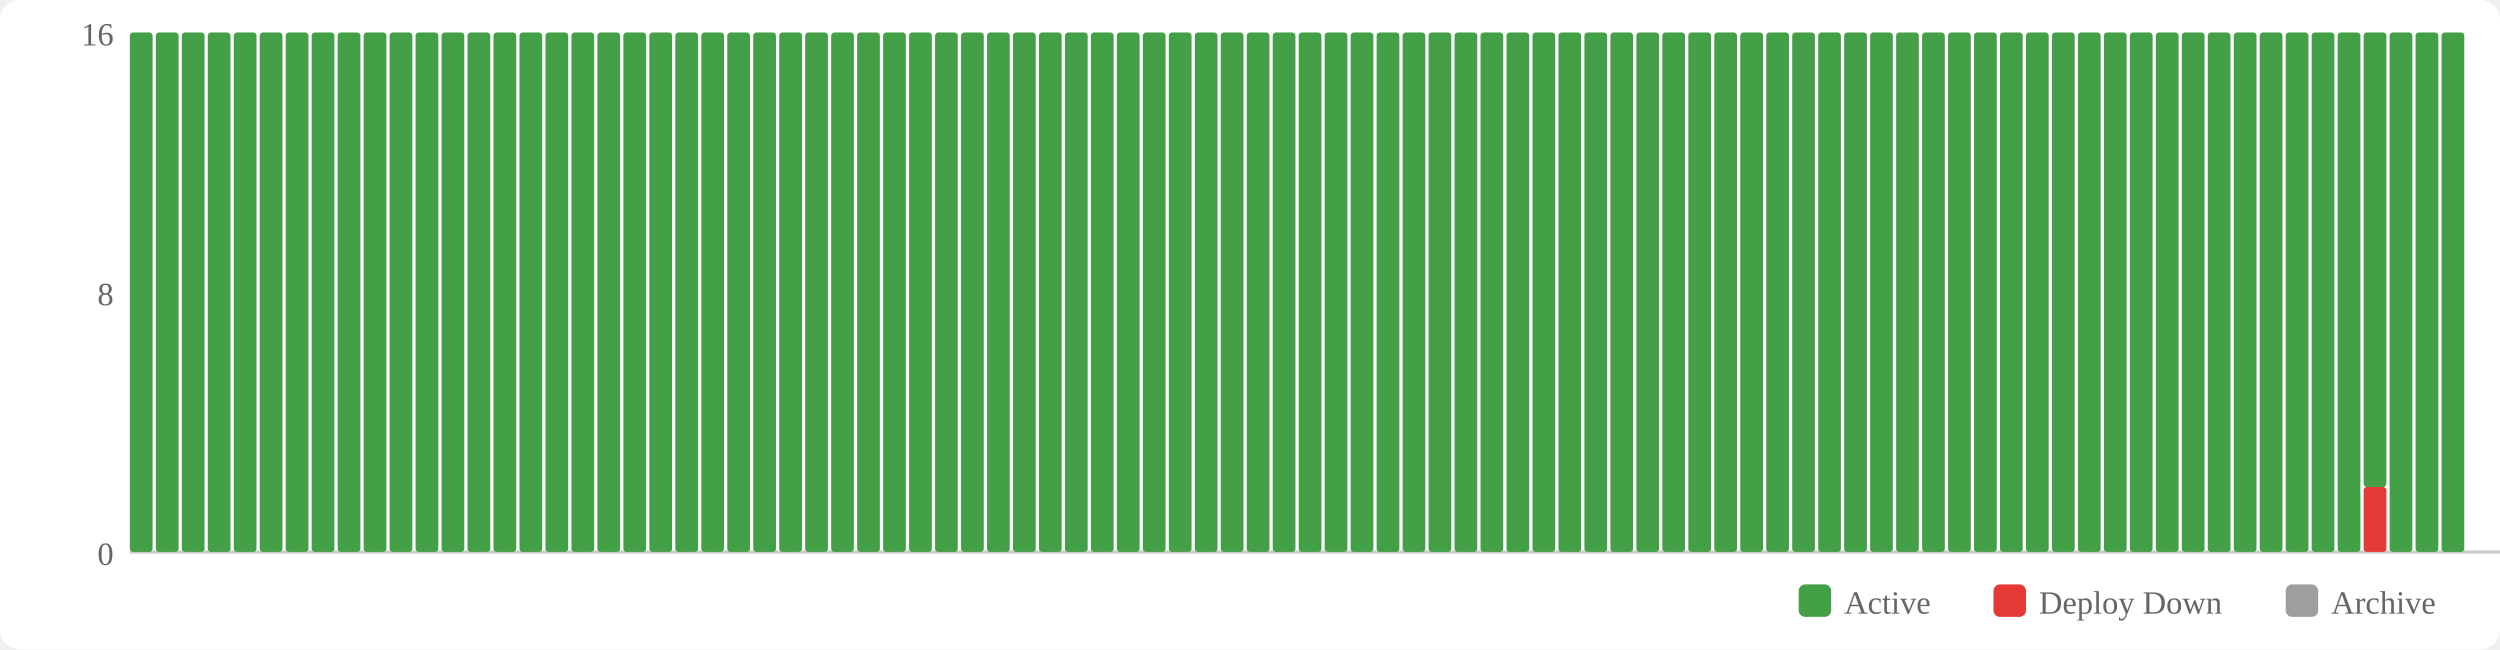
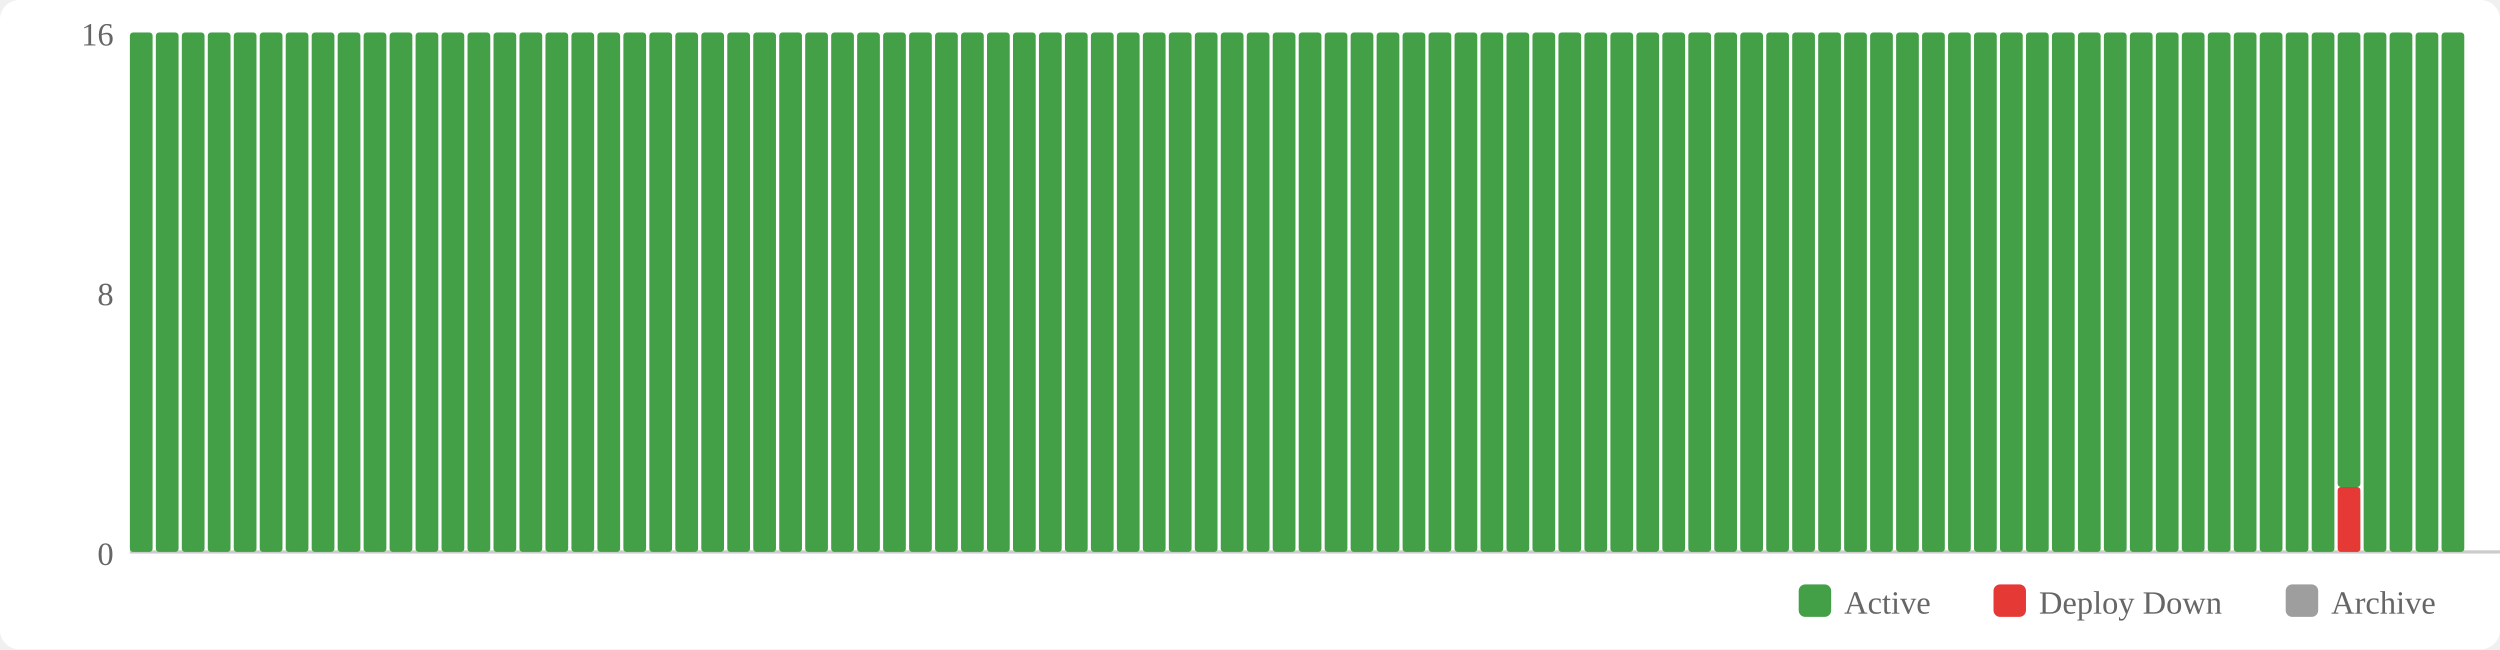
<svg xmlns="http://www.w3.org/2000/svg" width="770" height="200" viewBox="0 0 770 200">
  <rect width="770" height="200" fill="#fff" rx="6" />
  <rect x="554" y="180" width="10" height="10" fill="#43a047" rx="2" />
  <text x="568" y="189" font-size="10" fill="#666">Active</text>
  <rect x="614" y="180" width="10" height="10" fill="#e53935" rx="2" />
  <text x="628" y="189" font-size="10" fill="#666">Deploy Down</text>
  <rect x="704" y="180" width="10" height="10" fill="#9e9e9e" rx="2" />
  <text x="718" y="189" font-size="10" fill="#666">Archive</text>
  <text x="35" y="174" text-anchor="end" font-size="10" fill="#666">0</text>
  <text x="35" y="94" text-anchor="end" font-size="10" fill="#666">8</text>
  <text x="35" y="14" text-anchor="end" font-size="10" fill="#666">16</text>
  <line x1="40" y1="170" x2="770" y2="170" stroke="#ccc" stroke-width="1" />
  <rect x="40" y="10" width="7" height="160" fill="#43a047" rx="1" />
  <rect x="48" y="10" width="7" height="160" fill="#43a047" rx="1" />
  <rect x="56" y="10" width="7" height="160" fill="#43a047" rx="1" />
  <rect x="64" y="10" width="7" height="160" fill="#43a047" rx="1" />
  <rect x="72" y="10" width="7" height="160" fill="#43a047" rx="1" />
  <rect x="80" y="10" width="7" height="160" fill="#43a047" rx="1" />
  <rect x="88" y="10" width="7" height="160" fill="#43a047" rx="1" />
  <rect x="96" y="10" width="7" height="160" fill="#43a047" rx="1" />
  <rect x="104" y="10" width="7" height="160" fill="#43a047" rx="1" />
  <rect x="112" y="10" width="7" height="160" fill="#43a047" rx="1" />
  <rect x="120" y="10" width="7" height="160" fill="#43a047" rx="1" />
  <rect x="128" y="10" width="7" height="160" fill="#43a047" rx="1" />
  <rect x="136" y="10" width="7" height="160" fill="#43a047" rx="1" />
  <rect x="144" y="10" width="7" height="160" fill="#43a047" rx="1" />
  <rect x="152" y="10" width="7" height="160" fill="#43a047" rx="1" />
  <rect x="160" y="10" width="7" height="160" fill="#43a047" rx="1" />
  <rect x="168" y="10" width="7" height="160" fill="#43a047" rx="1" />
  <rect x="176" y="10" width="7" height="160" fill="#43a047" rx="1" />
  <rect x="184" y="10" width="7" height="160" fill="#43a047" rx="1" />
  <rect x="192" y="10" width="7" height="160" fill="#43a047" rx="1" />
  <rect x="200" y="10" width="7" height="160" fill="#43a047" rx="1" />
  <rect x="208" y="10" width="7" height="160" fill="#43a047" rx="1" />
  <rect x="216" y="10" width="7" height="160" fill="#43a047" rx="1" />
  <rect x="224" y="10" width="7" height="160" fill="#43a047" rx="1" />
  <rect x="232" y="10" width="7" height="160" fill="#43a047" rx="1" />
  <rect x="240" y="10" width="7" height="160" fill="#43a047" rx="1" />
  <rect x="248" y="10" width="7" height="160" fill="#43a047" rx="1" />
  <rect x="256" y="10" width="7" height="160" fill="#43a047" rx="1" />
  <rect x="264" y="10" width="7" height="160" fill="#43a047" rx="1" />
  <rect x="272" y="10" width="7" height="160" fill="#43a047" rx="1" />
  <rect x="280" y="10" width="7" height="160" fill="#43a047" rx="1" />
  <rect x="288" y="10" width="7" height="160" fill="#43a047" rx="1" />
  <rect x="296" y="10" width="7" height="160" fill="#43a047" rx="1" />
  <rect x="304" y="10" width="7" height="160" fill="#43a047" rx="1" />
  <rect x="312" y="10" width="7" height="160" fill="#43a047" rx="1" />
  <rect x="320" y="10" width="7" height="160" fill="#43a047" rx="1" />
  <rect x="328" y="10" width="7" height="160" fill="#43a047" rx="1" />
  <rect x="336" y="10" width="7" height="160" fill="#43a047" rx="1" />
  <rect x="344" y="10" width="7" height="160" fill="#43a047" rx="1" />
  <rect x="352" y="10" width="7" height="160" fill="#43a047" rx="1" />
  <rect x="360" y="10" width="7" height="160" fill="#43a047" rx="1" />
  <rect x="368" y="10" width="7" height="160" fill="#43a047" rx="1" />
  <rect x="376" y="10" width="7" height="160" fill="#43a047" rx="1" />
  <rect x="384" y="10" width="7" height="160" fill="#43a047" rx="1" />
  <rect x="392" y="10" width="7" height="160" fill="#43a047" rx="1" />
  <rect x="400" y="10" width="7" height="160" fill="#43a047" rx="1" />
  <rect x="408" y="10" width="7" height="160" fill="#43a047" rx="1" />
  <rect x="416" y="10" width="7" height="160" fill="#43a047" rx="1" />
  <rect x="424" y="10" width="7" height="160" fill="#43a047" rx="1" />
  <rect x="432" y="10" width="7" height="160" fill="#43a047" rx="1" />
  <rect x="440" y="10" width="7" height="160" fill="#43a047" rx="1" />
  <rect x="448" y="10" width="7" height="160" fill="#43a047" rx="1" />
  <rect x="456" y="10" width="7" height="160" fill="#43a047" rx="1" />
  <rect x="464" y="10" width="7" height="160" fill="#43a047" rx="1" />
  <rect x="472" y="10" width="7" height="160" fill="#43a047" rx="1" />
  <rect x="480" y="10" width="7" height="160" fill="#43a047" rx="1" />
  <rect x="488" y="10" width="7" height="160" fill="#43a047" rx="1" />
  <rect x="496" y="10" width="7" height="160" fill="#43a047" rx="1" />
  <rect x="504" y="10" width="7" height="160" fill="#43a047" rx="1" />
  <rect x="512" y="10" width="7" height="160" fill="#43a047" rx="1" />
  <rect x="520" y="10" width="7" height="160" fill="#43a047" rx="1" />
  <rect x="528" y="10" width="7" height="160" fill="#43a047" rx="1" />
  <rect x="536" y="10" width="7" height="160" fill="#43a047" rx="1" />
  <rect x="544" y="10" width="7" height="160" fill="#43a047" rx="1" />
  <rect x="552" y="10" width="7" height="160" fill="#43a047" rx="1" />
  <rect x="560" y="10" width="7" height="160" fill="#43a047" rx="1" />
  <rect x="568" y="10" width="7" height="160" fill="#43a047" rx="1" />
  <rect x="576" y="10" width="7" height="160" fill="#43a047" rx="1" />
  <rect x="584" y="10" width="7" height="160" fill="#43a047" rx="1" />
  <rect x="592" y="10" width="7" height="160" fill="#43a047" rx="1" />
  <rect x="600" y="10" width="7" height="160" fill="#43a047" rx="1" />
  <rect x="608" y="10" width="7" height="160" fill="#43a047" rx="1" />
  <rect x="616" y="10" width="7" height="160" fill="#43a047" rx="1" />
  <rect x="624" y="10" width="7" height="160" fill="#43a047" rx="1" />
  <rect x="632" y="10" width="7" height="160" fill="#43a047" rx="1" />
  <rect x="640" y="10" width="7" height="160" fill="#43a047" rx="1" />
  <rect x="648" y="10" width="7" height="160" fill="#43a047" rx="1" />
  <rect x="656" y="10" width="7" height="160" fill="#43a047" rx="1" />
  <rect x="664" y="10" width="7" height="160" fill="#43a047" rx="1" />
  <rect x="672" y="10" width="7" height="160" fill="#43a047" rx="1" />
  <rect x="680" y="10" width="7" height="160" fill="#43a047" rx="1" />
  <rect x="688" y="10" width="7" height="160" fill="#43a047" rx="1" />
  <rect x="696" y="10" width="7" height="160" fill="#43a047" rx="1" />
  <rect x="704" y="10" width="7" height="160" fill="#43a047" rx="1" />
  <rect x="712" y="10" width="7" height="160" fill="#43a047" rx="1" />
-   <rect x="720" y="10" width="7" height="160" fill="#43a047" rx="1" />
-   <rect x="728" y="150" width="7" height="20" fill="#e53935" rx="1" />
-   <rect x="728" y="10" width="7" height="140" fill="#43a047" rx="1" />
+   <rect x="720" y="150" width="7" height="20" fill="#e53935" rx="1" />
+   <rect x="720" y="10" width="7" height="140" fill="#43a047" rx="1" />
+   <rect x="728" y="10" width="7" height="160" fill="#43a047" rx="1" />
  <rect x="736" y="10" width="7" height="160" fill="#43a047" rx="1" />
  <rect x="744" y="10" width="7" height="160" fill="#43a047" rx="1" />
  <rect x="752" y="10" width="7" height="160" fill="#43a047" rx="1" />
</svg>
